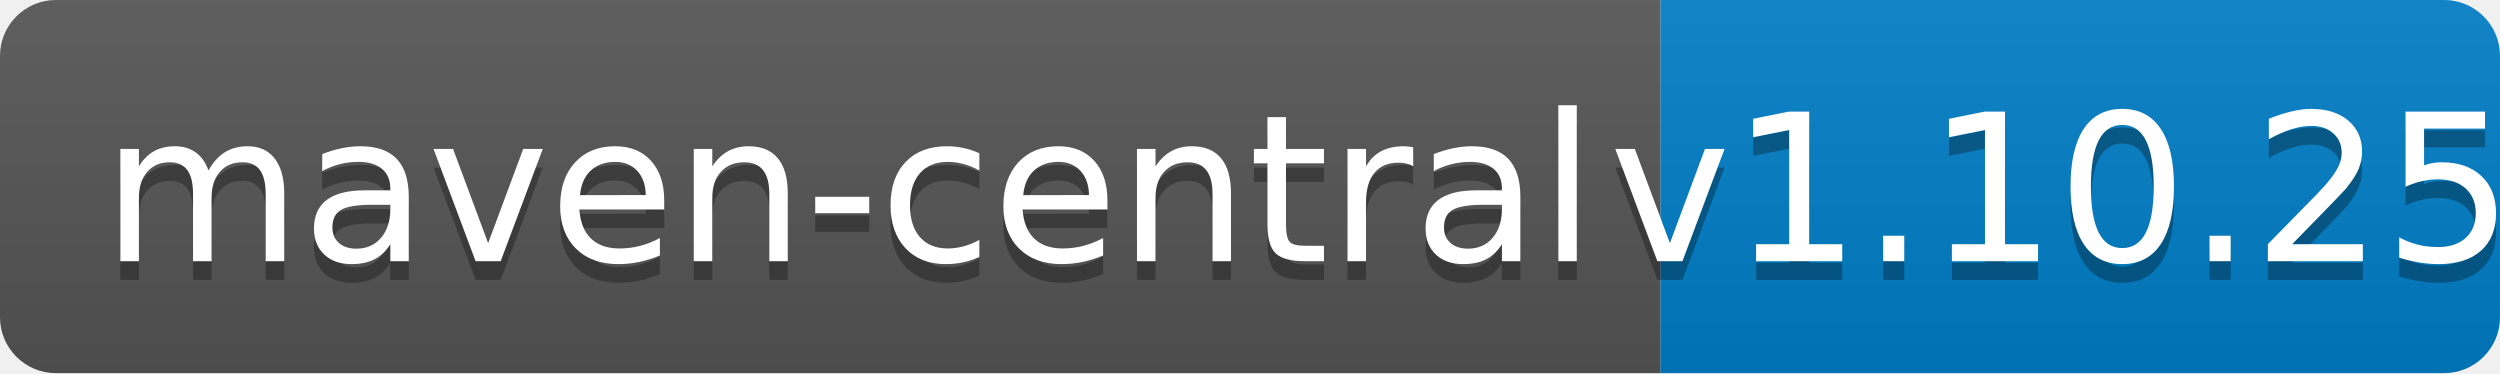
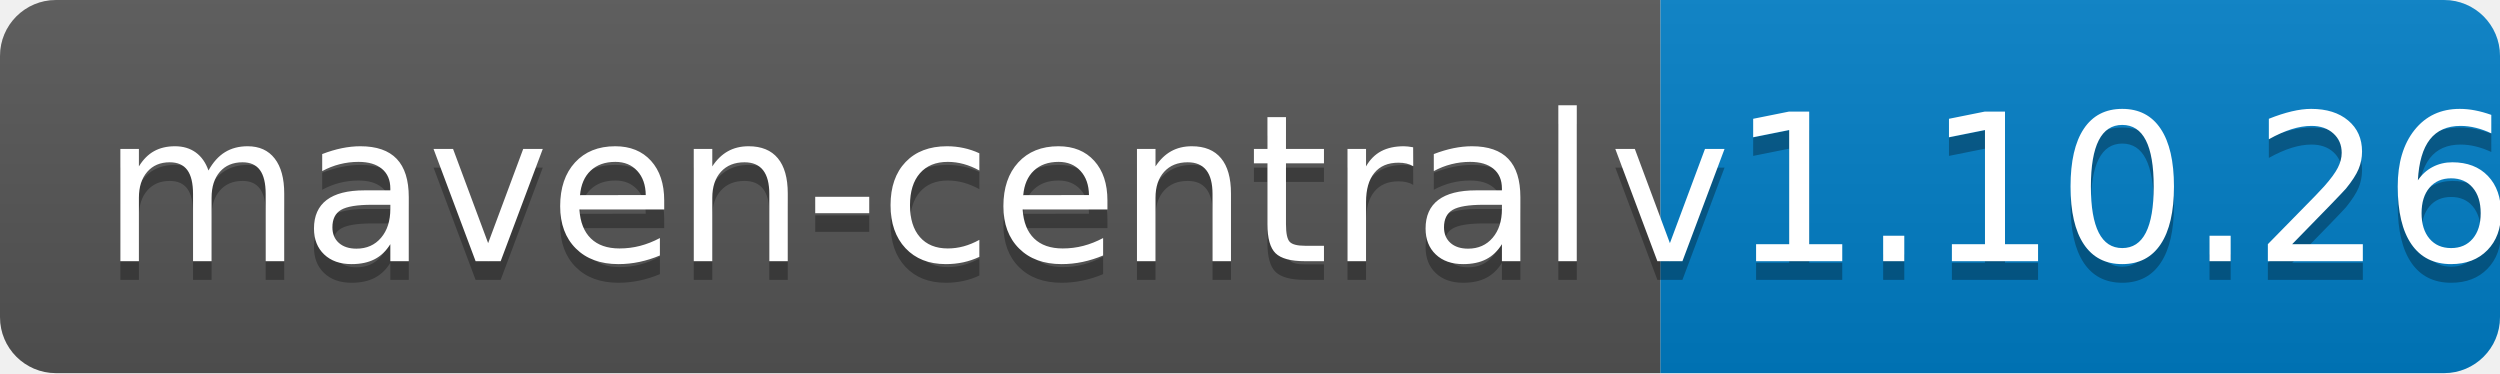
<svg xmlns="http://www.w3.org/2000/svg" width="134" height="20">
  <linearGradient id="b" x2="0" y2="100%">
    <stop offset="0" stop-color="#bbb" stop-opacity=".1" />
    <stop offset="1" stop-opacity=".1" />
  </linearGradient>
  <clipPath id="a">
    <rect width="134" height="20" rx="3" fill="#fff" />
  </clipPath>
  <g clip-path="url(#a)">
    <path fill="#555" d="M0 0h89v20H0z" />
    <path fill="#007ec6" d="M89 0h45v20H89z" />
    <path fill="url(#b)" d="M0 0h134v20H0z" />
  </g>
  <g fill="#fff" text-anchor="middle" font-family="DejaVu Sans,Verdana,Geneva,sans-serif" font-size="110">
    <text x="455" y="150" fill="#010101" fill-opacity=".3" transform="scale(.1)" textLength="790">maven-central</text>
    <text x="455" y="140" transform="scale(.1)" textLength="790">maven-central</text>
-     <text x="1105" y="150" fill="#010101" fill-opacity=".3" transform="scale(.1)" textLength="350">v1.10.25</text>
-     <text x="1105" y="140" transform="scale(.1)" textLength="350">v1.10.25</text>
+     <text x="1105" y="150" fill="#010101" fill-opacity=".3" transform="scale(.1)" textLength="350">v1.10.26</text>
+     <text x="1105" y="140" transform="scale(.1)" textLength="350">v1.10.26</text>
  </g>
</svg>
